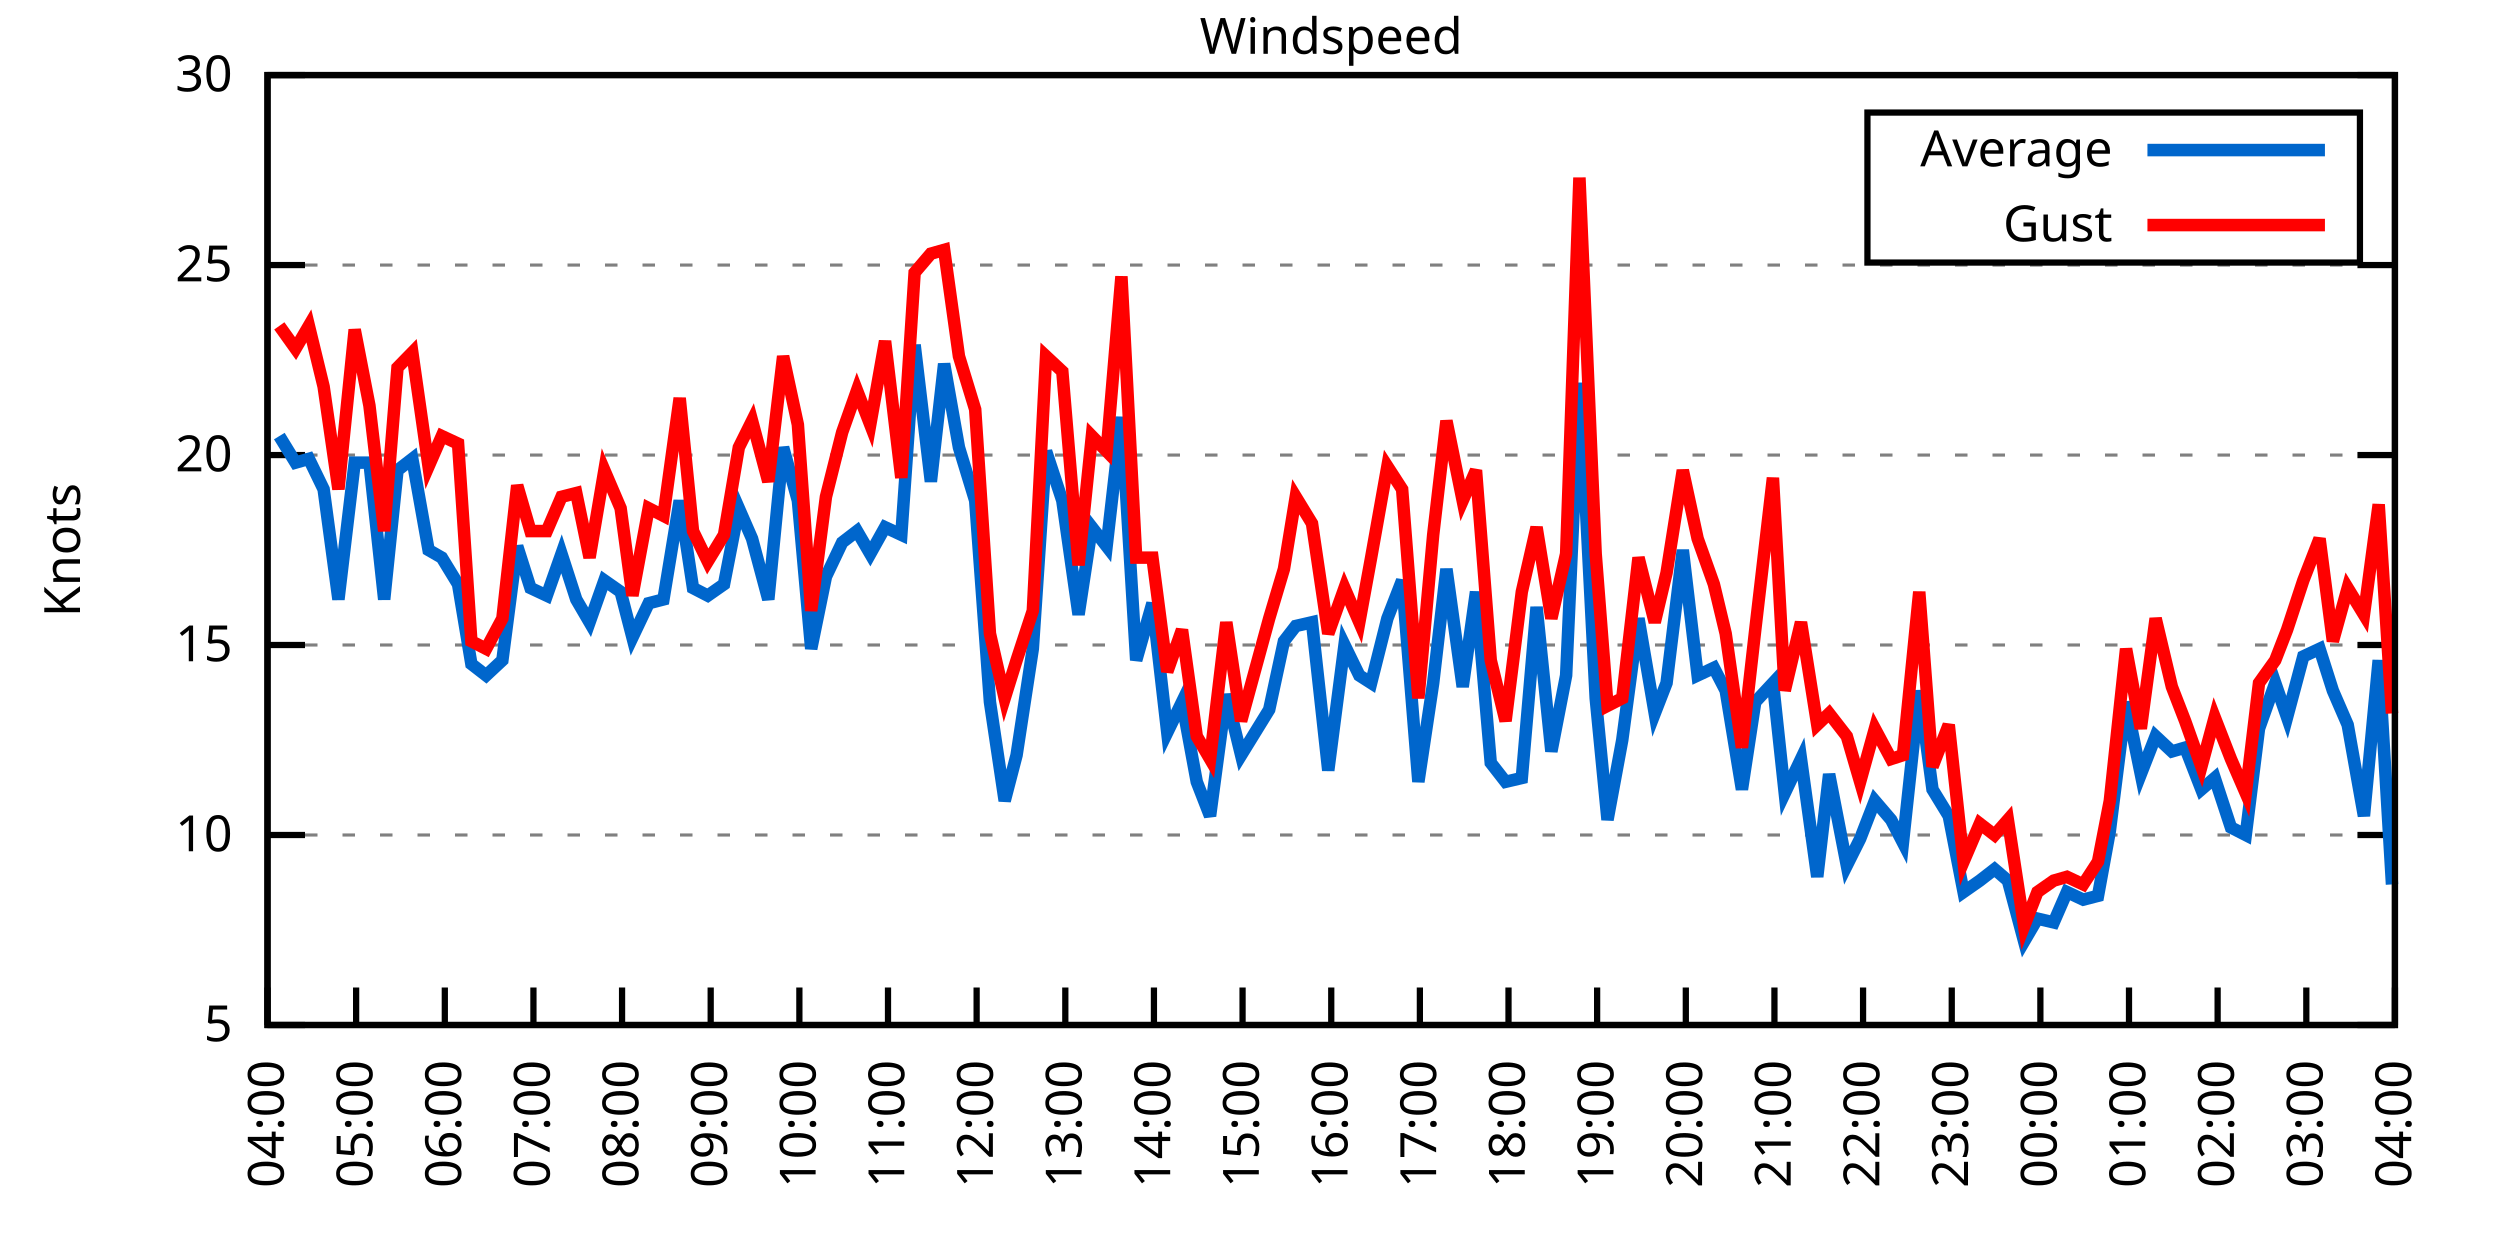
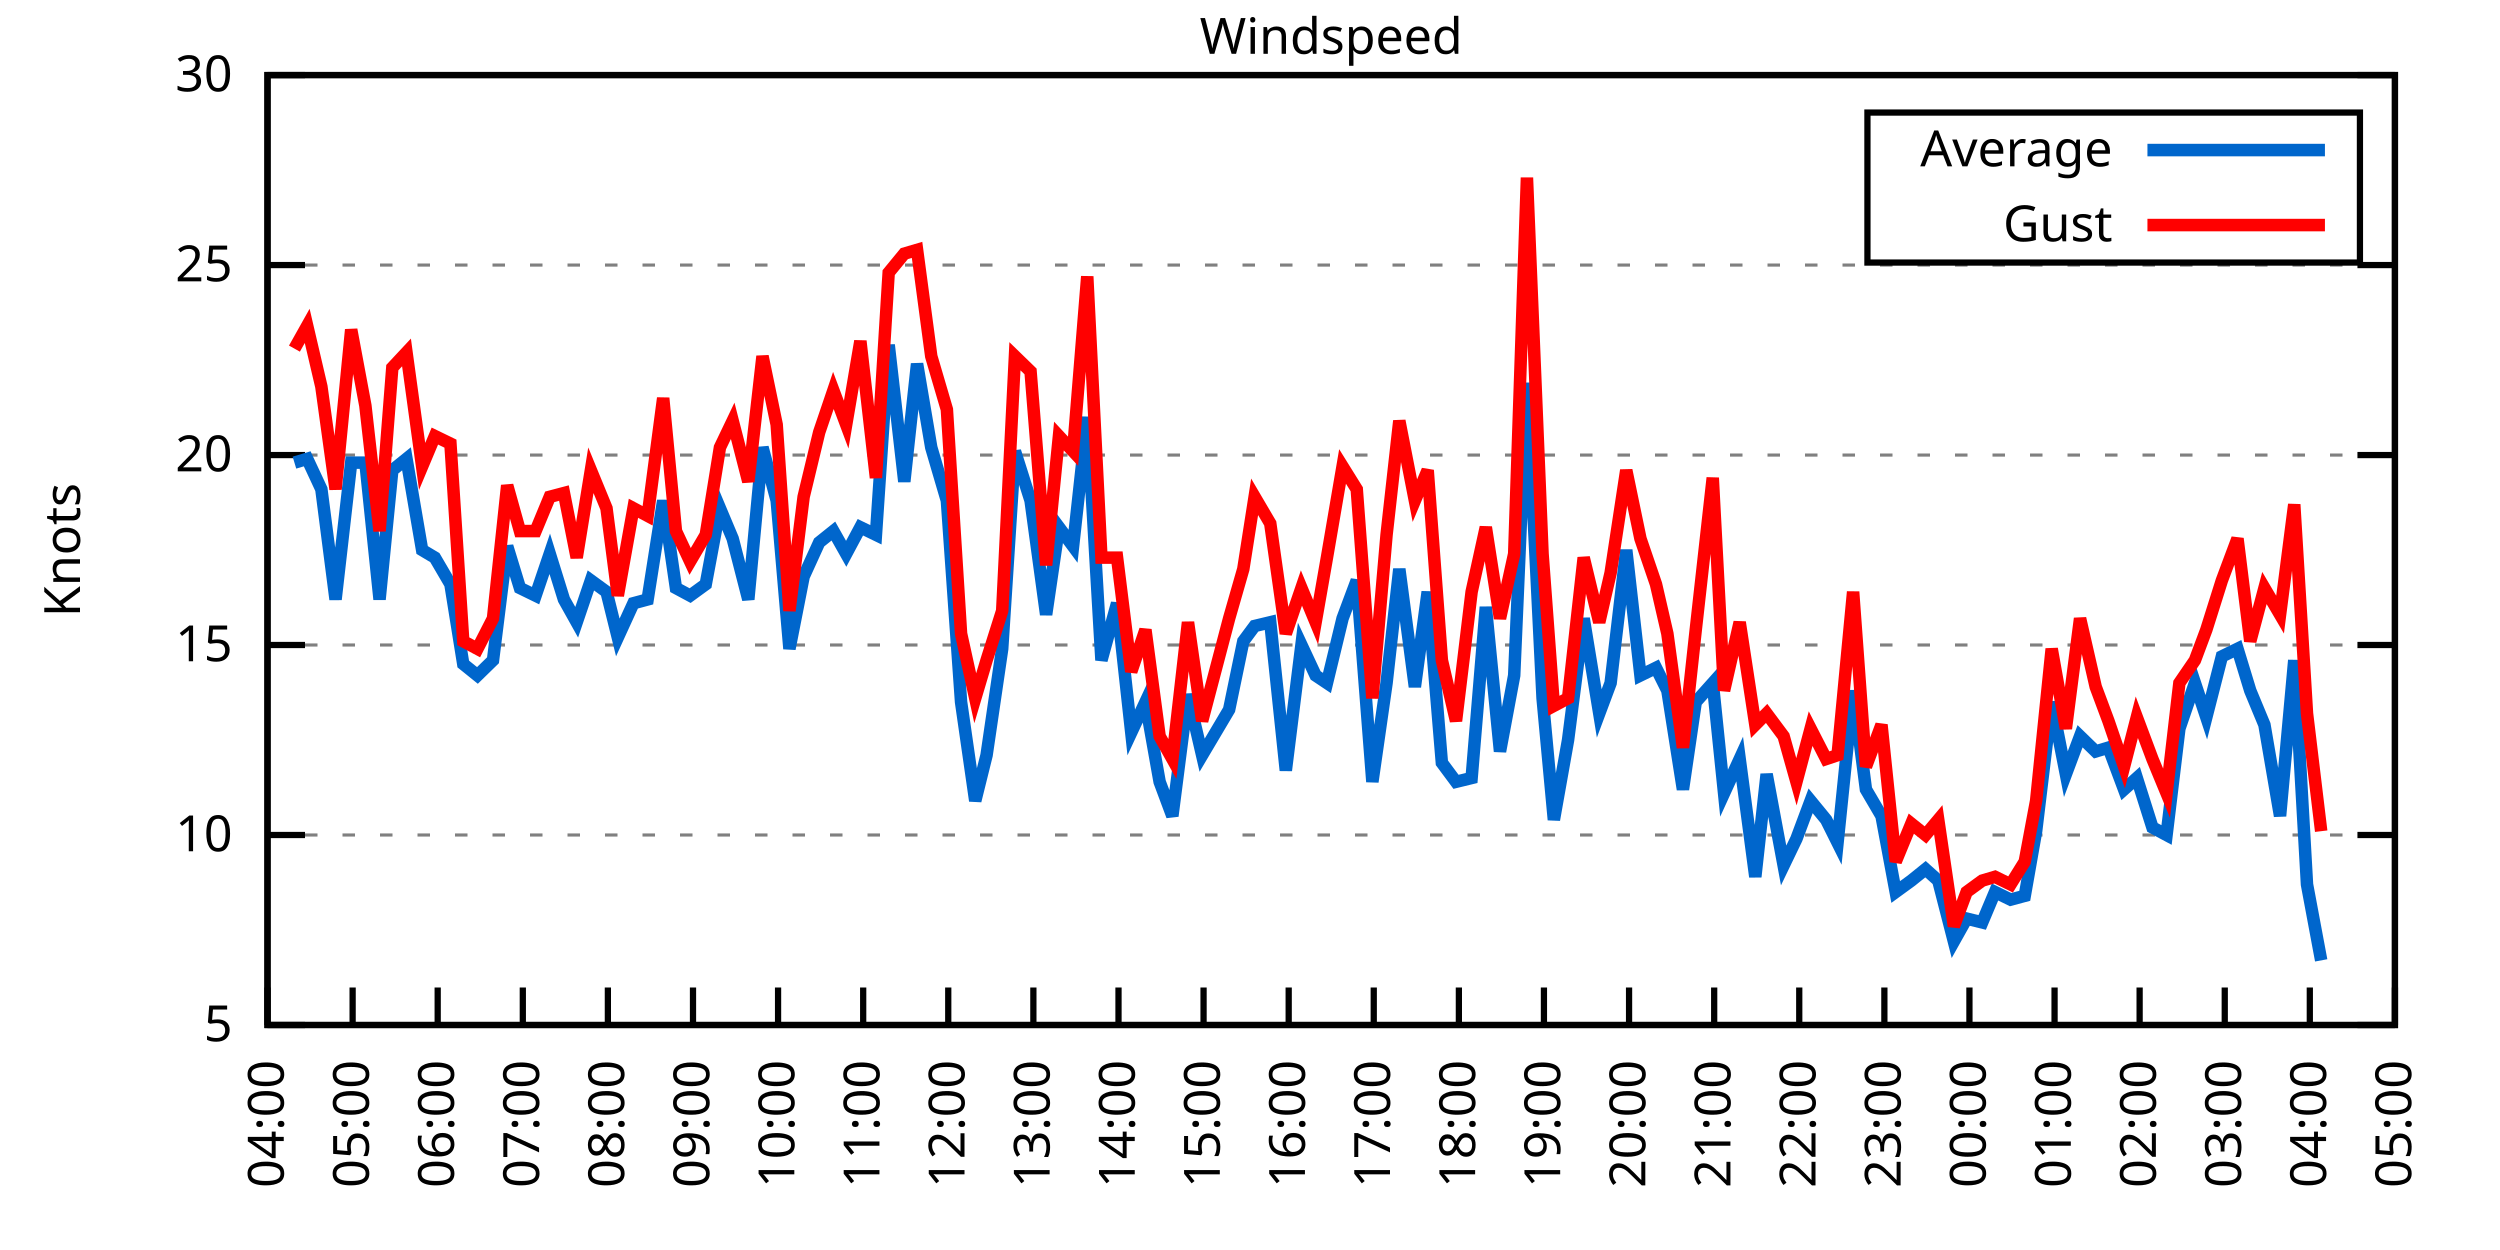
<svg xmlns="http://www.w3.org/2000/svg" xmlns:xlink="http://www.w3.org/1999/xlink" width="400" height="200" viewBox="0 0 400 200">
  <g id="gnuplot_canvas">
    <rect x="0" y="0" width="400" height="200" fill="none" />
    <defs>
      <circle id="gpDot" r="0.5" stroke-width="0.5" stroke="currentColor" />
      <path id="gpPt0" stroke-width="0.333" stroke="currentColor" d="M-1,0 h2 M0,-1 v2" />
      <path id="gpPt1" stroke-width="0.333" stroke="currentColor" d="M-1,-1 L1,1 M1,-1 L-1,1" />
      <path id="gpPt2" stroke-width="0.333" stroke="currentColor" d="M-1,0 L1,0 M0,-1 L0,1 M-1,-1 L1,1 M-1,1 L1,-1" />
      <rect id="gpPt3" stroke-width="0.333" stroke="currentColor" x="-1" y="-1" width="2" height="2" />
      <rect id="gpPt4" stroke-width="0.333" stroke="currentColor" fill="currentColor" x="-1" y="-1" width="2" height="2" />
      <circle id="gpPt5" stroke-width="0.333" stroke="currentColor" cx="0" cy="0" r="1" />
      <use xlink:href="#gpPt5" id="gpPt6" fill="currentColor" stroke="none" />
      <path id="gpPt7" stroke-width="0.333" stroke="currentColor" d="M0,-1.33 L-1.33,0.67 L1.33,0.67 z" />
      <use xlink:href="#gpPt7" id="gpPt8" fill="currentColor" stroke="none" />
      <use xlink:href="#gpPt7" id="gpPt9" stroke="currentColor" transform="rotate(180)" />
      <use xlink:href="#gpPt9" id="gpPt10" fill="currentColor" stroke="none" />
      <use xlink:href="#gpPt3" id="gpPt11" stroke="currentColor" transform="rotate(45)" />
      <use xlink:href="#gpPt11" id="gpPt12" fill="currentColor" stroke="none" />
      <path id="gpPt13" stroke-width="0.333" stroke="currentColor" d="M0,1.330 L1.265,0.411 L0.782,-1.067 L-0.782,-1.076 L-1.265,0.411 z" />
      <use xlink:href="#gpPt13" id="gpPt14" fill="currentColor" stroke="none" />
      <filter id="textbox" filterUnits="objectBoundingBox" x="0" y="0" height="1" width="1">
        <feFlood flood-color="white" flood-opacity="1" result="bgnd" />
        <feComposite in="SourceGraphic" in2="bgnd" operator="atop" />
      </filter>
      <filter id="greybox" filterUnits="objectBoundingBox" x="0" y="0" height="1" width="1">
        <feFlood flood-color="lightgrey" flood-opacity="1" result="grey" />
        <feComposite in="SourceGraphic" in2="grey" operator="atop" />
      </filter>
    </defs>
    <g fill="none" color="white" stroke="currentColor" stroke-width="1.00" stroke-linecap="butt" stroke-linejoin="miter">
</g>
    <g fill="none" color="black" stroke="currentColor" stroke-width="1.00" stroke-linecap="butt" stroke-linejoin="miter">
      <g stroke="none" shape-rendering="crispEdges">
        <polygon fill="rgb(255, 255, 255)" points="42.80,164.00 383.18,164.00 383.18,12.02 42.80,12.02 " />
      </g>
    </g>
    <g fill="none" color="black" stroke="currentColor" stroke-width="1.00" stroke-linecap="butt" stroke-linejoin="miter">
</g>
    <g fill="none" color="black" stroke="black" stroke-width="0.50" stroke-linecap="butt" stroke-linejoin="miter">
</g>
    <g fill="none" color="gray" stroke="currentColor" stroke-width="0.50" stroke-linecap="butt" stroke-linejoin="miter">
      <path stroke="gray" stroke-dasharray="2,4" class="gridline" d="M42.80,164.00 L383.19,164.00  " />
    </g>
    <g fill="none" color="gray" stroke="gray" stroke-width="1.00" stroke-linecap="butt" stroke-linejoin="miter">
</g>
    <g fill="none" color="black" stroke="currentColor" stroke-width="1.00" stroke-linecap="butt" stroke-linejoin="miter">
      <path stroke="black" d="M42.80,164.00 L48.80,164.00 M383.19,164.00 L377.19,164.00  " />
      <g transform="translate(37.20,166.60)" stroke="none" fill="black" font-family="Sans" font-size="8.00" text-anchor="end">
        <text>
          <tspan font-family="Sans"> 5</tspan>
        </text>
      </g>
    </g>
    <g fill="none" color="black" stroke="currentColor" stroke-width="1.00" stroke-linecap="butt" stroke-linejoin="miter">
</g>
    <g fill="none" color="black" stroke="black" stroke-width="0.50" stroke-linecap="butt" stroke-linejoin="miter">
</g>
    <g fill="none" color="gray" stroke="currentColor" stroke-width="0.50" stroke-linecap="butt" stroke-linejoin="miter">
      <path stroke="gray" stroke-dasharray="2,4" class="gridline" d="M42.80,133.60 L383.19,133.60  " />
    </g>
    <g fill="none" color="gray" stroke="gray" stroke-width="1.00" stroke-linecap="butt" stroke-linejoin="miter">
</g>
    <g fill="none" color="black" stroke="currentColor" stroke-width="1.00" stroke-linecap="butt" stroke-linejoin="miter">
      <path stroke="black" d="M42.80,133.60 L48.80,133.60 M383.19,133.60 L377.19,133.60  " />
      <g transform="translate(37.20,136.20)" stroke="none" fill="black" font-family="Sans" font-size="8.00" text-anchor="end">
        <text>
          <tspan font-family="Sans"> 10</tspan>
        </text>
      </g>
    </g>
    <g fill="none" color="black" stroke="currentColor" stroke-width="1.00" stroke-linecap="butt" stroke-linejoin="miter">
</g>
    <g fill="none" color="black" stroke="black" stroke-width="0.50" stroke-linecap="butt" stroke-linejoin="miter">
</g>
    <g fill="none" color="gray" stroke="currentColor" stroke-width="0.50" stroke-linecap="butt" stroke-linejoin="miter">
      <path stroke="gray" stroke-dasharray="2,4" class="gridline" d="M42.80,103.20 L383.19,103.20  " />
    </g>
    <g fill="none" color="gray" stroke="gray" stroke-width="1.00" stroke-linecap="butt" stroke-linejoin="miter">
</g>
    <g fill="none" color="black" stroke="currentColor" stroke-width="1.00" stroke-linecap="butt" stroke-linejoin="miter">
      <path stroke="black" d="M42.80,103.20 L48.80,103.20 M383.19,103.20 L377.19,103.20  " />
      <g transform="translate(37.20,105.80)" stroke="none" fill="black" font-family="Sans" font-size="8.00" text-anchor="end">
        <text>
          <tspan font-family="Sans"> 15</tspan>
        </text>
      </g>
    </g>
    <g fill="none" color="black" stroke="currentColor" stroke-width="1.00" stroke-linecap="butt" stroke-linejoin="miter">
</g>
    <g fill="none" color="black" stroke="black" stroke-width="0.50" stroke-linecap="butt" stroke-linejoin="miter">
</g>
    <g fill="none" color="gray" stroke="currentColor" stroke-width="0.50" stroke-linecap="butt" stroke-linejoin="miter">
      <path stroke="gray" stroke-dasharray="2,4" class="gridline" d="M42.80,72.81 L383.19,72.81  " />
    </g>
    <g fill="none" color="gray" stroke="gray" stroke-width="1.00" stroke-linecap="butt" stroke-linejoin="miter">
</g>
    <g fill="none" color="black" stroke="currentColor" stroke-width="1.00" stroke-linecap="butt" stroke-linejoin="miter">
      <path stroke="black" d="M42.80,72.81 L48.80,72.81 M383.19,72.81 L377.19,72.81  " />
      <g transform="translate(37.20,75.41)" stroke="none" fill="black" font-family="Sans" font-size="8.00" text-anchor="end">
        <text>
          <tspan font-family="Sans"> 20</tspan>
        </text>
      </g>
    </g>
    <g fill="none" color="black" stroke="currentColor" stroke-width="1.00" stroke-linecap="butt" stroke-linejoin="miter">
</g>
    <g fill="none" color="black" stroke="black" stroke-width="0.50" stroke-linecap="butt" stroke-linejoin="miter">
</g>
    <g fill="none" color="gray" stroke="currentColor" stroke-width="0.50" stroke-linecap="butt" stroke-linejoin="miter">
      <path stroke="gray" stroke-dasharray="2,4" class="gridline" d="M42.80,42.41 L383.19,42.41  " />
    </g>
    <g fill="none" color="gray" stroke="gray" stroke-width="1.00" stroke-linecap="butt" stroke-linejoin="miter">
</g>
    <g fill="none" color="black" stroke="currentColor" stroke-width="1.00" stroke-linecap="butt" stroke-linejoin="miter">
      <path stroke="black" d="M42.80,42.41 L48.80,42.41 M383.19,42.41 L377.19,42.41  " />
      <g transform="translate(37.20,45.01)" stroke="none" fill="black" font-family="Sans" font-size="8.00" text-anchor="end">
        <text>
          <tspan font-family="Sans"> 25</tspan>
        </text>
      </g>
    </g>
    <g fill="none" color="black" stroke="currentColor" stroke-width="1.00" stroke-linecap="butt" stroke-linejoin="miter">
</g>
    <g fill="none" color="black" stroke="black" stroke-width="0.50" stroke-linecap="butt" stroke-linejoin="miter">
</g>
    <g fill="none" color="gray" stroke="currentColor" stroke-width="0.50" stroke-linecap="butt" stroke-linejoin="miter">
      <path stroke="gray" stroke-dasharray="2,4" class="gridline" d="M42.80,12.01 L383.19,12.01  " />
    </g>
    <g fill="none" color="gray" stroke="gray" stroke-width="1.00" stroke-linecap="butt" stroke-linejoin="miter">
</g>
    <g fill="none" color="black" stroke="currentColor" stroke-width="1.00" stroke-linecap="butt" stroke-linejoin="miter">
      <path stroke="black" d="M42.80,12.01 L48.80,12.01 M383.19,12.01 L377.19,12.01  " />
      <g transform="translate(37.20,14.61)" stroke="none" fill="black" font-family="Sans" font-size="8.00" text-anchor="end">
        <text>
          <tspan font-family="Sans"> 30</tspan>
        </text>
      </g>
    </g>
    <g fill="none" color="black" stroke="currentColor" stroke-width="1.00" stroke-linecap="butt" stroke-linejoin="miter">
      <path stroke="black" d="M42.80,164.00 L42.80,158.00  " />
      <g transform="translate(45.40,169.60) rotate(270.00)" stroke="none" fill="black" font-family="Sans" font-size="8.00" text-anchor="end">
        <text>
          <tspan font-family="Sans">04:00</tspan>
        </text>
      </g>
    </g>
    <g fill="none" color="black" stroke="currentColor" stroke-width="1.00" stroke-linecap="butt" stroke-linejoin="miter">
-       <path stroke="black" d="M56.98,164.00 L56.98,158.00  " />
-       <g transform="translate(59.58,169.60) rotate(270.00)" stroke="none" fill="black" font-family="Sans" font-size="8.00" text-anchor="end">
+       <path stroke="black" d="M56.42,164.00 L56.42,158.00  " />
+       <g transform="translate(59.02,169.60) rotate(270.00)" stroke="none" fill="black" font-family="Sans" font-size="8.00" text-anchor="end">
        <text>
          <tspan font-family="Sans">05:00</tspan>
        </text>
      </g>
    </g>
    <g fill="none" color="black" stroke="currentColor" stroke-width="1.00" stroke-linecap="butt" stroke-linejoin="miter">
-       <path stroke="black" d="M71.17,164.00 L71.17,158.00  " />
-       <g transform="translate(73.77,169.60) rotate(270.00)" stroke="none" fill="black" font-family="Sans" font-size="8.00" text-anchor="end">
+       <path stroke="black" d="M70.03,164.00 L70.03,158.00  " />
+       <g transform="translate(72.63,169.60) rotate(270.00)" stroke="none" fill="black" font-family="Sans" font-size="8.00" text-anchor="end">
        <text>
          <tspan font-family="Sans">06:00</tspan>
        </text>
      </g>
    </g>
    <g fill="none" color="black" stroke="currentColor" stroke-width="1.00" stroke-linecap="butt" stroke-linejoin="miter">
-       <path stroke="black" d="M85.35,164.00 L85.35,158.00  " />
-       <g transform="translate(87.95,169.60) rotate(270.00)" stroke="none" fill="black" font-family="Sans" font-size="8.00" text-anchor="end">
+       <path stroke="black" d="M83.65,164.00 L83.65,158.00  " />
+       <g transform="translate(86.25,169.60) rotate(270.00)" stroke="none" fill="black" font-family="Sans" font-size="8.00" text-anchor="end">
        <text>
          <tspan font-family="Sans">07:00</tspan>
        </text>
      </g>
    </g>
    <g fill="none" color="black" stroke="currentColor" stroke-width="1.00" stroke-linecap="butt" stroke-linejoin="miter">
-       <path stroke="black" d="M99.53,164.00 L99.53,158.00  " />
-       <g transform="translate(102.13,169.60) rotate(270.00)" stroke="none" fill="black" font-family="Sans" font-size="8.00" text-anchor="end">
+       <path stroke="black" d="M97.26,164.00 L97.26,158.00  " />
+       <g transform="translate(99.86,169.60) rotate(270.00)" stroke="none" fill="black" font-family="Sans" font-size="8.00" text-anchor="end">
        <text>
          <tspan font-family="Sans">08:00</tspan>
        </text>
      </g>
    </g>
    <g fill="none" color="black" stroke="currentColor" stroke-width="1.00" stroke-linecap="butt" stroke-linejoin="miter">
-       <path stroke="black" d="M113.71,164.00 L113.71,158.00  " />
-       <g transform="translate(116.31,169.60) rotate(270.00)" stroke="none" fill="black" font-family="Sans" font-size="8.00" text-anchor="end">
+       <path stroke="black" d="M110.88,164.00 L110.88,158.00  " />
+       <g transform="translate(113.48,169.60) rotate(270.00)" stroke="none" fill="black" font-family="Sans" font-size="8.00" text-anchor="end">
        <text>
          <tspan font-family="Sans">09:00</tspan>
        </text>
      </g>
    </g>
    <g fill="none" color="black" stroke="currentColor" stroke-width="1.00" stroke-linecap="butt" stroke-linejoin="miter">
-       <path stroke="black" d="M127.90,164.00 L127.90,158.00  " />
-       <g transform="translate(130.50,169.60) rotate(270.00)" stroke="none" fill="black" font-family="Sans" font-size="8.00" text-anchor="end">
+       <path stroke="black" d="M124.49,164.00 L124.49,158.00  " />
+       <g transform="translate(127.09,169.60) rotate(270.00)" stroke="none" fill="black" font-family="Sans" font-size="8.00" text-anchor="end">
        <text>
          <tspan font-family="Sans">10:00</tspan>
        </text>
      </g>
    </g>
    <g fill="none" color="black" stroke="currentColor" stroke-width="1.00" stroke-linecap="butt" stroke-linejoin="miter">
-       <path stroke="black" d="M142.08,164.00 L142.08,158.00  " />
-       <g transform="translate(144.68,169.60) rotate(270.00)" stroke="none" fill="black" font-family="Sans" font-size="8.00" text-anchor="end">
+       <path stroke="black" d="M138.11,164.00 L138.11,158.00  " />
+       <g transform="translate(140.71,169.60) rotate(270.00)" stroke="none" fill="black" font-family="Sans" font-size="8.00" text-anchor="end">
        <text>
          <tspan font-family="Sans">11:00</tspan>
        </text>
      </g>
    </g>
    <g fill="none" color="black" stroke="currentColor" stroke-width="1.00" stroke-linecap="butt" stroke-linejoin="miter">
-       <path stroke="black" d="M156.26,164.00 L156.26,158.00  " />
-       <g transform="translate(158.86,169.60) rotate(270.00)" stroke="none" fill="black" font-family="Sans" font-size="8.00" text-anchor="end">
+       <path stroke="black" d="M151.72,164.00 L151.72,158.00  " />
+       <g transform="translate(154.32,169.60) rotate(270.00)" stroke="none" fill="black" font-family="Sans" font-size="8.00" text-anchor="end">
        <text>
          <tspan font-family="Sans">12:00</tspan>
        </text>
      </g>
    </g>
    <g fill="none" color="black" stroke="currentColor" stroke-width="1.00" stroke-linecap="butt" stroke-linejoin="miter">
-       <path stroke="black" d="M170.45,164.00 L170.45,158.00  " />
-       <g transform="translate(173.05,169.60) rotate(270.00)" stroke="none" fill="black" font-family="Sans" font-size="8.00" text-anchor="end">
+       <path stroke="black" d="M165.34,164.00 L165.34,158.00  " />
+       <g transform="translate(167.94,169.60) rotate(270.00)" stroke="none" fill="black" font-family="Sans" font-size="8.00" text-anchor="end">
        <text>
          <tspan font-family="Sans">13:00</tspan>
        </text>
      </g>
    </g>
    <g fill="none" color="black" stroke="currentColor" stroke-width="1.00" stroke-linecap="butt" stroke-linejoin="miter">
-       <path stroke="black" d="M184.63,164.00 L184.63,158.00  " />
-       <g transform="translate(187.23,169.60) rotate(270.00)" stroke="none" fill="black" font-family="Sans" font-size="8.00" text-anchor="end">
+       <path stroke="black" d="M178.96,164.00 L178.96,158.00  " />
+       <g transform="translate(181.56,169.60) rotate(270.00)" stroke="none" fill="black" font-family="Sans" font-size="8.00" text-anchor="end">
        <text>
          <tspan font-family="Sans">14:00</tspan>
        </text>
      </g>
    </g>
    <g fill="none" color="black" stroke="currentColor" stroke-width="1.00" stroke-linecap="butt" stroke-linejoin="miter">
-       <path stroke="black" d="M198.81,164.00 L198.81,158.00  " />
-       <g transform="translate(201.41,169.60) rotate(270.00)" stroke="none" fill="black" font-family="Sans" font-size="8.00" text-anchor="end">
+       <path stroke="black" d="M192.57,164.00 L192.57,158.00  " />
+       <g transform="translate(195.17,169.60) rotate(270.00)" stroke="none" fill="black" font-family="Sans" font-size="8.00" text-anchor="end">
        <text>
          <tspan font-family="Sans">15:00</tspan>
        </text>
      </g>
    </g>
    <g fill="none" color="black" stroke="currentColor" stroke-width="1.00" stroke-linecap="butt" stroke-linejoin="miter">
-       <path stroke="black" d="M213.00,164.00 L213.00,158.00  " />
-       <g transform="translate(215.60,169.60) rotate(270.00)" stroke="none" fill="black" font-family="Sans" font-size="8.00" text-anchor="end">
+       <path stroke="black" d="M206.19,164.00 L206.19,158.00  " />
+       <g transform="translate(208.79,169.60) rotate(270.00)" stroke="none" fill="black" font-family="Sans" font-size="8.00" text-anchor="end">
        <text>
          <tspan font-family="Sans">16:00</tspan>
        </text>
      </g>
    </g>
    <g fill="none" color="black" stroke="currentColor" stroke-width="1.00" stroke-linecap="butt" stroke-linejoin="miter">
-       <path stroke="black" d="M227.18,164.00 L227.18,158.00  " />
-       <g transform="translate(229.78,169.60) rotate(270.00)" stroke="none" fill="black" font-family="Sans" font-size="8.00" text-anchor="end">
+       <path stroke="black" d="M219.80,164.00 L219.80,158.00  " />
+       <g transform="translate(222.40,169.60) rotate(270.00)" stroke="none" fill="black" font-family="Sans" font-size="8.00" text-anchor="end">
        <text>
          <tspan font-family="Sans">17:00</tspan>
        </text>
      </g>
    </g>
    <g fill="none" color="black" stroke="currentColor" stroke-width="1.00" stroke-linecap="butt" stroke-linejoin="miter">
-       <path stroke="black" d="M241.36,164.00 L241.36,158.00  " />
-       <g transform="translate(243.96,169.60) rotate(270.00)" stroke="none" fill="black" font-family="Sans" font-size="8.00" text-anchor="end">
+       <path stroke="black" d="M233.42,164.00 L233.42,158.00  " />
+       <g transform="translate(236.02,169.60) rotate(270.00)" stroke="none" fill="black" font-family="Sans" font-size="8.00" text-anchor="end">
        <text>
          <tspan font-family="Sans">18:00</tspan>
        </text>
      </g>
    </g>
    <g fill="none" color="black" stroke="currentColor" stroke-width="1.00" stroke-linecap="butt" stroke-linejoin="miter">
-       <path stroke="black" d="M255.54,164.00 L255.54,158.00  " />
-       <g transform="translate(258.14,169.60) rotate(270.00)" stroke="none" fill="black" font-family="Sans" font-size="8.00" text-anchor="end">
+       <path stroke="black" d="M247.03,164.00 L247.03,158.00  " />
+       <g transform="translate(249.63,169.60) rotate(270.00)" stroke="none" fill="black" font-family="Sans" font-size="8.00" text-anchor="end">
        <text>
          <tspan font-family="Sans">19:00</tspan>
        </text>
      </g>
    </g>
    <g fill="none" color="black" stroke="currentColor" stroke-width="1.00" stroke-linecap="butt" stroke-linejoin="miter">
-       <path stroke="black" d="M269.73,164.00 L269.73,158.00  " />
-       <g transform="translate(272.33,169.60) rotate(270.00)" stroke="none" fill="black" font-family="Sans" font-size="8.00" text-anchor="end">
+       <path stroke="black" d="M260.65,164.00 L260.65,158.00  " />
+       <g transform="translate(263.25,169.60) rotate(270.00)" stroke="none" fill="black" font-family="Sans" font-size="8.00" text-anchor="end">
        <text>
          <tspan font-family="Sans">20:00</tspan>
        </text>
      </g>
    </g>
    <g fill="none" color="black" stroke="currentColor" stroke-width="1.00" stroke-linecap="butt" stroke-linejoin="miter">
-       <path stroke="black" d="M283.91,164.00 L283.91,158.00  " />
-       <g transform="translate(286.51,169.60) rotate(270.00)" stroke="none" fill="black" font-family="Sans" font-size="8.00" text-anchor="end">
+       <path stroke="black" d="M274.27,164.00 L274.27,158.00  " />
+       <g transform="translate(276.87,169.60) rotate(270.00)" stroke="none" fill="black" font-family="Sans" font-size="8.00" text-anchor="end">
        <text>
          <tspan font-family="Sans">21:00</tspan>
        </text>
      </g>
    </g>
    <g fill="none" color="black" stroke="currentColor" stroke-width="1.00" stroke-linecap="butt" stroke-linejoin="miter">
-       <path stroke="black" d="M298.09,164.00 L298.09,158.00  " />
-       <g transform="translate(300.69,169.60) rotate(270.00)" stroke="none" fill="black" font-family="Sans" font-size="8.00" text-anchor="end">
+       <path stroke="black" d="M287.88,164.00 L287.88,158.00  " />
+       <g transform="translate(290.48,169.60) rotate(270.00)" stroke="none" fill="black" font-family="Sans" font-size="8.00" text-anchor="end">
        <text>
          <tspan font-family="Sans">22:00</tspan>
        </text>
      </g>
    </g>
    <g fill="none" color="black" stroke="currentColor" stroke-width="1.00" stroke-linecap="butt" stroke-linejoin="miter">
-       <path stroke="black" d="M312.28,164.00 L312.28,158.00  " />
-       <g transform="translate(314.88,169.60) rotate(270.00)" stroke="none" fill="black" font-family="Sans" font-size="8.00" text-anchor="end">
+       <path stroke="black" d="M301.50,164.00 L301.50,158.00  " />
+       <g transform="translate(304.10,169.60) rotate(270.00)" stroke="none" fill="black" font-family="Sans" font-size="8.00" text-anchor="end">
        <text>
          <tspan font-family="Sans">23:00</tspan>
        </text>
      </g>
    </g>
    <g fill="none" color="black" stroke="currentColor" stroke-width="1.00" stroke-linecap="butt" stroke-linejoin="miter">
-       <path stroke="black" d="M326.46,164.00 L326.46,158.00  " />
-       <g transform="translate(329.06,169.60) rotate(270.00)" stroke="none" fill="black" font-family="Sans" font-size="8.00" text-anchor="end">
+       <path stroke="black" d="M315.11,164.00 L315.11,158.00  " />
+       <g transform="translate(317.71,169.60) rotate(270.00)" stroke="none" fill="black" font-family="Sans" font-size="8.00" text-anchor="end">
        <text>
          <tspan font-family="Sans">00:00</tspan>
        </text>
      </g>
    </g>
    <g fill="none" color="black" stroke="currentColor" stroke-width="1.00" stroke-linecap="butt" stroke-linejoin="miter">
-       <path stroke="black" d="M340.64,164.00 L340.64,158.00  " />
-       <g transform="translate(343.24,169.60) rotate(270.00)" stroke="none" fill="black" font-family="Sans" font-size="8.00" text-anchor="end">
+       <path stroke="black" d="M328.73,164.00 L328.73,158.00  " />
+       <g transform="translate(331.33,169.60) rotate(270.00)" stroke="none" fill="black" font-family="Sans" font-size="8.00" text-anchor="end">
        <text>
          <tspan font-family="Sans">01:00</tspan>
        </text>
      </g>
    </g>
    <g fill="none" color="black" stroke="currentColor" stroke-width="1.00" stroke-linecap="butt" stroke-linejoin="miter">
-       <path stroke="black" d="M354.82,164.00 L354.82,158.00  " />
-       <g transform="translate(357.42,169.60) rotate(270.00)" stroke="none" fill="black" font-family="Sans" font-size="8.00" text-anchor="end">
+       <path stroke="black" d="M342.34,164.00 L342.34,158.00  " />
+       <g transform="translate(344.94,169.60) rotate(270.00)" stroke="none" fill="black" font-family="Sans" font-size="8.00" text-anchor="end">
        <text>
          <tspan font-family="Sans">02:00</tspan>
        </text>
      </g>
    </g>
    <g fill="none" color="black" stroke="currentColor" stroke-width="1.00" stroke-linecap="butt" stroke-linejoin="miter">
-       <path stroke="black" d="M369.01,164.00 L369.01,158.00  " />
-       <g transform="translate(371.61,169.60) rotate(270.00)" stroke="none" fill="black" font-family="Sans" font-size="8.00" text-anchor="end">
+       <path stroke="black" d="M355.96,164.00 L355.96,158.00  " />
+       <g transform="translate(358.56,169.60) rotate(270.00)" stroke="none" fill="black" font-family="Sans" font-size="8.00" text-anchor="end">
        <text>
          <tspan font-family="Sans">03:00</tspan>
+         </text>
+       </g>
+     </g>
+     <g fill="none" color="black" stroke="currentColor" stroke-width="1.00" stroke-linecap="butt" stroke-linejoin="miter">
+       <path stroke="black" d="M369.57,164.00 L369.57,158.00  " />
+       <g transform="translate(372.17,169.60) rotate(270.00)" stroke="none" fill="black" font-family="Sans" font-size="8.00" text-anchor="end">
+         <text>
+           <tspan font-family="Sans">04:00</tspan>
        </text>
      </g>
    </g>
    <g fill="none" color="black" stroke="currentColor" stroke-width="1.00" stroke-linecap="butt" stroke-linejoin="miter">
      <path stroke="black" d="M383.19,164.00 L383.19,158.00  " />
      <g transform="translate(385.79,169.60) rotate(270.00)" stroke="none" fill="black" font-family="Sans" font-size="8.00" text-anchor="end">
        <text>
-           <tspan font-family="Sans">04:00</tspan>
+           <tspan font-family="Sans">05:00</tspan>
        </text>
      </g>
    </g>
    <g fill="none" color="black" stroke="currentColor" stroke-width="1.00" stroke-linecap="butt" stroke-linejoin="miter">
</g>
    <g fill="none" color="black" stroke="currentColor" stroke-width="1.00" stroke-linecap="butt" stroke-linejoin="miter">
      <path stroke="black" d="M42.80,12.01 L42.80,164.00 L383.19,164.00 L383.19,12.01 L42.80,12.01 Z  " />
    </g>
    <g fill="none" color="black" stroke="currentColor" stroke-width="1.00" stroke-linecap="butt" stroke-linejoin="miter">
</g>
    <g fill="none" color="black" stroke="currentColor" stroke-width="1.00" stroke-linecap="butt" stroke-linejoin="miter">
      <path stroke="black" d="M298.79,42.01 L298.79,18.01 L377.59,18.01 L377.59,42.01 L298.79,42.01 Z  " />
    </g>
    <g id="Windspeed_plot_1">
      <g fill="none" color="white" stroke="black" stroke-width="2.00" stroke-linecap="butt" stroke-linejoin="miter">
</g>
      <g fill="none" color="black" stroke="currentColor" stroke-width="2.00" stroke-linecap="butt" stroke-linejoin="miter">
        <g transform="translate(337.99,26.61)" stroke="none" fill="black" font-family="Sans" font-size="8.00" text-anchor="end">
          <text>
            <tspan font-family="Sans">Average</tspan>
          </text>
        </g>
      </g>
      <g fill="none" color="black" stroke="currentColor" stroke-width="2.00" stroke-linecap="butt" stroke-linejoin="miter">
-         <path stroke="rgb(  0, 102, 204)" d="M343.59,24.01 L371.99,24.01 M44.69,69.77 L47.29,74.02 L49.42,73.41 L51.78,78.28 L54.15,95.91 L56.75,74.02   L59.11,74.02 L61.47,95.91 L63.60,75.24 L65.97,73.41 L68.57,88.00 L70.69,89.22 L73.29,93.48 L75.42,106.24   L77.78,108.07 L80.38,105.64 L82.75,87.40 L84.88,94.08 L87.48,95.30 L89.84,88.61 L92.20,95.91 L94.33,99.56   L96.70,92.87 L99.30,94.69 L101.19,101.99 L103.79,96.52 L106.15,95.91 L108.75,80.10 L110.88,94.08 L113.24,95.30   L115.84,93.48 L118.21,81.32 L120.33,86.18 L122.93,95.91 L125.30,71.59 L127.66,80.10 L129.79,103.81 L132.15,92.26   L134.75,86.79 L137.12,84.97 L139.24,88.61 L141.61,84.36 L144.21,85.57 L146.34,55.18 L148.94,77.06 L151.06,58.21   L153.43,71.59 L156.03,80.10 L158.39,112.32 L160.75,128.13 L162.65,120.83 L165.25,103.81 L167.37,72.20 L169.97,80.10   L172.57,98.34 L174.70,84.36 L177.06,87.40 L179.43,66.73 L181.79,105.64 L184.39,96.52 L186.76,117.19 L189.12,112.32   L191.48,125.09 L193.61,130.56 L196.21,111.11 L198.58,120.83 L203.07,113.54 L205.43,102.60 L207.32,100.16 L209.92,99.56   L212.52,123.27 L215.12,103.20 L217.49,108.07 L219.38,109.28 L221.98,98.95 L224.34,92.87 L226.94,125.09 L229.31,109.28   L231.43,91.04 L234.03,109.89 L236.16,94.69 L238.52,122.05 L240.89,125.09 L243.49,124.48 L245.85,97.12 L248.22,120.23   L250.58,108.07 L252.71,61.25 L255.31,111.72 L257.20,131.17 L259.56,118.40 L262.16,98.95 L264.76,114.15 L266.65,109.28   L269.25,88.00 L271.62,108.07 L274.22,106.85 L276.11,110.50 L278.71,126.31 L280.84,112.32 L283.67,109.28 L285.56,126.91   L288.16,121.44 L290.76,140.29 L292.66,123.87 L295.49,138.47 L297.62,134.21 L299.98,128.13 L302.58,131.17 L304.47,134.82   L307.08,110.50 L309.20,126.31 L311.80,130.56 L314.17,142.72 L316.77,140.90 L319.13,139.07 L321.26,140.90 L323.86,150.62   L325.99,146.98 L328.59,147.59 L330.71,142.72 L333.31,143.94 L335.68,143.33 L337.57,132.99 L340.17,112.32 L342.53,123.87   L344.90,117.80 L347.50,120.23 L349.62,119.62 L352.22,126.31 L354.35,124.48 L356.95,132.39 L359.32,133.60 L361.44,116.58   L364.04,109.28 L365.93,114.76 L368.53,105.03 L371.13,103.81 L373.26,110.50 L375.63,115.97 L378.23,130.56 L380.59,105.64   L382.72,141.51  " />
+         <path stroke="rgb(  0, 102, 204)" d="M343.59,24.01 L371.99,24.01 M47.11,74.02 L49.15,73.41 L51.42,78.28 L53.69,95.91 L56.19,74.02 L58.46,74.02   L60.73,95.91 L62.77,75.24 L65.04,73.41 L67.54,88.00 L69.58,89.22 L72.07,93.48 L74.12,106.24 L76.39,108.07   L78.88,105.64 L81.15,87.40 L83.19,94.08 L85.69,95.30 L87.96,88.61 L90.23,95.91 L92.27,99.56 L94.54,92.87   L97.04,94.69 L98.85,101.99 L101.35,96.52 L103.62,95.91 L106.11,80.10 L108.15,94.08 L110.42,95.30 L112.92,93.48   L115.19,81.32 L117.23,86.18 L119.73,95.91 L122.00,71.59 L124.27,80.10 L126.31,103.81 L128.58,92.26 L131.07,86.79   L133.34,84.97 L135.39,88.61 L137.66,84.36 L140.15,85.57 L142.19,55.18 L144.69,77.06 L146.73,58.21 L149.00,71.59   L151.50,80.10 L153.77,112.32 L156.04,128.13 L157.85,120.83 L160.35,103.81 L162.39,72.20 L164.89,80.10 L167.38,98.34   L169.43,84.36 L171.69,87.40 L173.96,66.73 L176.23,105.64 L178.73,96.52 L181.00,117.19 L183.27,112.32 L185.54,125.09   L187.58,130.56 L190.08,111.11 L192.34,120.83 L196.66,113.54 L198.93,102.60 L200.74,100.16 L203.24,99.56 L205.73,123.27   L208.23,103.20 L210.50,108.07 L212.31,109.28 L214.81,98.95 L217.08,92.87 L219.58,125.09 L221.85,109.28 L223.89,91.04   L226.38,109.89 L228.43,94.69 L230.70,122.05 L232.96,125.09 L235.46,124.48 L237.73,97.12 L240.00,120.23 L242.27,108.07   L244.31,61.25 L246.81,111.72 L248.62,131.17 L250.89,118.40 L253.39,98.95 L255.88,114.15 L257.70,109.28 L260.20,88.00   L262.47,108.07 L264.96,106.85 L266.78,110.50 L269.27,126.31 L271.32,112.32 L274.04,109.28 L275.85,126.91 L278.35,121.44   L280.85,140.29 L282.66,123.87 L285.38,138.47 L287.43,134.21 L289.70,128.13 L292.19,131.17 L294.01,134.82 L296.50,110.50   L298.55,126.31 L301.04,130.56 L303.31,142.72 L305.81,140.90 L308.08,139.07 L310.12,140.90 L312.62,150.62 L314.66,146.98   L317.15,147.59 L319.20,142.72 L321.69,143.94 L323.96,143.33 L325.78,132.99 L328.27,112.32 L330.54,123.87 L332.81,117.80   L335.31,120.23 L337.35,119.62 L339.85,126.31 L341.89,124.48 L344.39,132.39 L346.65,133.60 L348.70,116.58 L351.19,109.28   L353.01,114.76 L355.50,105.03 L358.00,103.81 L360.04,110.50 L362.31,115.97 L364.81,130.56 L367.08,105.64 L369.12,141.51   L371.39,153.66  " />
      </g>
    </g>
    <g id="Windspeed_plot_2">
      <g fill="none" color="black" stroke="currentColor" stroke-width="2.00" stroke-linecap="butt" stroke-linejoin="miter">
        <g transform="translate(337.99,38.61)" stroke="none" fill="black" font-family="Sans" font-size="8.00" text-anchor="end">
          <text>
            <tspan font-family="Sans">Gust</tspan>
          </text>
        </g>
      </g>
      <g fill="none" color="black" stroke="currentColor" stroke-width="2.00" stroke-linecap="butt" stroke-linejoin="miter">
-         <path stroke="rgb(255,   0,   0)" d="M343.59,36.01 L371.99,36.01 M44.69,52.14 L47.29,55.78 L49.42,52.14 L51.78,61.86 L54.15,78.28 L56.75,52.74   L59.11,64.90 L61.47,84.97 L63.60,58.82 L65.97,56.39 L68.57,74.63 L70.69,69.77 L73.29,70.98 L75.42,102.60   L77.78,103.81 L80.38,98.95 L82.75,77.67 L84.88,84.97 L87.48,84.97 L89.84,79.49 L92.20,78.89 L94.33,89.22   L96.70,75.24 L99.30,81.32 L101.19,95.30 L103.79,81.32 L106.15,82.53 L108.75,63.69 L110.88,84.97 L113.24,89.83   L115.84,85.57 L118.21,71.59 L120.33,67.33 L122.93,77.06 L125.30,57.00 L127.66,67.94 L129.79,97.73 L132.15,79.49   L134.75,69.16 L137.12,62.47 L139.24,67.94 L141.61,54.57 L144.21,76.45 L146.34,43.62 L148.94,40.58 L151.06,39.98   L153.43,57.00 L156.03,65.51 L158.39,101.38 L160.75,111.72 L162.65,105.64 L165.25,97.73 L167.37,57.00 L169.97,59.43   L172.57,90.44 L174.70,69.77 L177.06,72.20 L179.43,44.23 L181.79,89.22 L184.39,89.22 L186.76,107.46 L189.12,100.77   L191.48,117.80 L193.61,121.44 L196.21,99.56 L198.58,115.36 L203.07,98.95 L205.43,91.04 L207.32,79.49 L209.92,83.75   L212.52,101.38 L215.12,94.08 L217.49,99.56 L219.38,89.22 L221.98,74.63 L224.34,78.28 L226.94,111.72 L229.31,85.57   L231.43,67.33 L234.03,80.10 L236.16,75.24 L238.52,105.64 L240.89,115.36 L243.49,94.69 L245.85,84.36 L248.22,98.95   L250.58,88.61 L252.71,28.42 L255.31,88.61 L257.20,112.93 L259.56,111.72 L262.16,89.22 L264.76,99.56 L266.65,91.65   L269.25,75.24 L271.62,86.18 L274.22,93.48 L276.11,101.38 L278.71,119.62 L280.84,100.77 L283.67,76.45 L285.56,110.50   L288.16,99.56 L290.76,115.97 L292.66,114.15 L295.49,117.80 L297.62,125.09 L299.98,116.58 L302.58,121.44 L304.47,120.83   L307.08,94.69 L309.20,122.66 L311.80,115.97 L314.17,137.86 L316.77,131.78 L319.13,133.60 L321.26,131.17 L323.86,148.19   L325.99,142.72 L328.59,140.90 L330.71,140.29 L333.31,141.51 L335.68,137.86 L337.57,128.13 L340.17,103.81 L342.53,116.58   L344.90,98.95 L347.50,109.89 L349.62,115.36 L352.22,122.66 L354.35,114.76 L356.95,121.44 L359.32,126.91 L361.44,109.28   L364.04,105.64 L365.93,100.77 L368.53,92.87 L371.13,86.18 L373.26,102.60 L375.63,94.08 L378.23,98.34 L380.59,80.71   L382.72,114.15  " />
+         <path stroke="rgb(255,   0,   0)" d="M343.59,36.01 L371.99,36.01 M47.11,55.78 L49.15,52.14 L51.42,61.86 L53.69,78.28 L56.19,52.74 L58.46,64.90   L60.73,84.97 L62.77,58.82 L65.04,56.39 L67.54,74.63 L69.58,69.77 L72.07,70.98 L74.12,102.60 L76.39,103.81   L78.88,98.95 L81.15,77.67 L83.19,84.97 L85.69,84.97 L87.96,79.49 L90.23,78.89 L92.27,89.22 L94.54,75.24   L97.04,81.32 L98.85,95.30 L101.35,81.32 L103.62,82.53 L106.11,63.69 L108.15,84.97 L110.42,89.83 L112.92,85.57   L115.19,71.59 L117.23,67.33 L119.73,77.06 L122.00,57.00 L124.27,67.94 L126.31,97.73 L128.58,79.49 L131.07,69.16   L133.34,62.47 L135.39,67.94 L137.66,54.57 L140.15,76.45 L142.19,43.62 L144.69,40.58 L146.73,39.98 L149.00,57.00   L151.50,65.51 L153.77,101.38 L156.04,111.72 L157.85,105.64 L160.35,97.73 L162.39,57.00 L164.89,59.43 L167.38,90.44   L169.43,69.77 L171.69,72.20 L173.96,44.23 L176.23,89.22 L178.73,89.22 L181.00,107.46 L183.27,100.77 L185.54,117.80   L187.58,121.44 L190.08,99.56 L192.34,115.36 L196.66,98.95 L198.93,91.04 L200.74,79.49 L203.24,83.75 L205.73,101.38   L208.23,94.08 L210.50,99.56 L212.31,89.22 L214.81,74.63 L217.08,78.28 L219.58,111.72 L221.85,85.57 L223.89,67.33   L226.38,80.10 L228.43,75.24 L230.70,105.64 L232.96,115.36 L235.46,94.69 L237.73,84.36 L240.00,98.95 L242.27,88.61   L244.31,28.42 L246.81,88.61 L248.62,112.93 L250.89,111.72 L253.39,89.22 L255.88,99.56 L257.70,91.65 L260.20,75.24   L262.47,86.18 L264.96,93.48 L266.78,101.38 L269.27,119.62 L271.32,100.77 L274.04,76.45 L275.85,110.50 L278.35,99.56   L280.85,115.97 L282.66,114.15 L285.38,117.80 L287.43,125.09 L289.70,116.58 L292.19,121.44 L294.01,120.83 L296.50,94.69   L298.55,122.66 L301.04,115.97 L303.31,137.86 L305.81,131.78 L308.08,133.60 L310.12,131.17 L312.62,148.19 L314.66,142.72   L317.15,140.90 L319.20,140.29 L321.69,141.51 L323.96,137.86 L325.78,128.13 L328.27,103.81 L330.54,116.58 L332.81,98.95   L335.31,109.89 L337.35,115.36 L339.85,122.66 L341.89,114.76 L344.39,121.44 L346.65,126.91 L348.70,109.28 L351.19,105.64   L353.01,100.77 L355.50,92.87 L358.00,86.18 L360.04,102.60 L362.31,94.08 L364.81,98.34 L367.08,80.71 L369.12,114.15   L371.39,132.99  " />
      </g>
    </g>
    <g fill="none" color="black" stroke="currentColor" stroke-width="2.00" stroke-linecap="butt" stroke-linejoin="miter">
</g>
    <g fill="none" color="black" stroke="black" stroke-width="1.00" stroke-linecap="butt" stroke-linejoin="miter">
</g>
    <g fill="none" color="black" stroke="currentColor" stroke-width="1.00" stroke-linecap="butt" stroke-linejoin="miter">
      <path stroke="black" d="M42.80,12.01 L42.80,164.00 L383.19,164.00 L383.19,12.01 L42.80,12.01 Z  " />
      <g transform="translate(12.80,88.01) rotate(270.00)" stroke="none" fill="black" font-family="Sans" font-size="8.00" text-anchor="middle">
        <text>
          <tspan font-family="Sans">Knots</tspan>
        </text>
      </g>
    </g>
    <g fill="none" color="black" stroke="currentColor" stroke-width="1.00" stroke-linecap="butt" stroke-linejoin="miter">
</g>
    <g fill="none" color="black" stroke="currentColor" stroke-width="1.00" stroke-linecap="butt" stroke-linejoin="miter">
      <g transform="translate(212.99,8.61)" stroke="none" fill="black" font-family="Sans" font-size="8.00" text-anchor="middle">
        <text>
          <tspan font-family="Sans">Windspeed</tspan>
        </text>
      </g>
    </g>
    <g fill="none" color="black" stroke="currentColor" stroke-width="1.00" stroke-linecap="butt" stroke-linejoin="miter">
</g>
  </g>
</svg>
